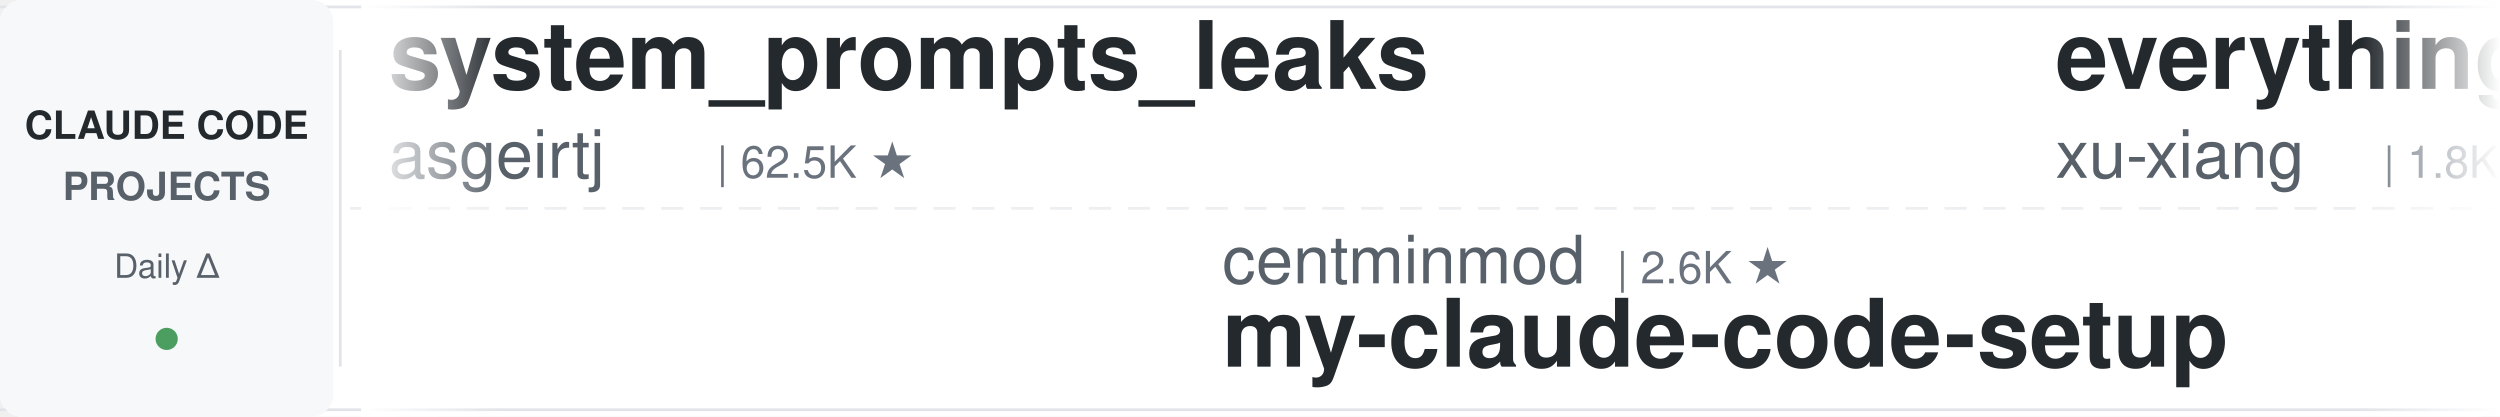
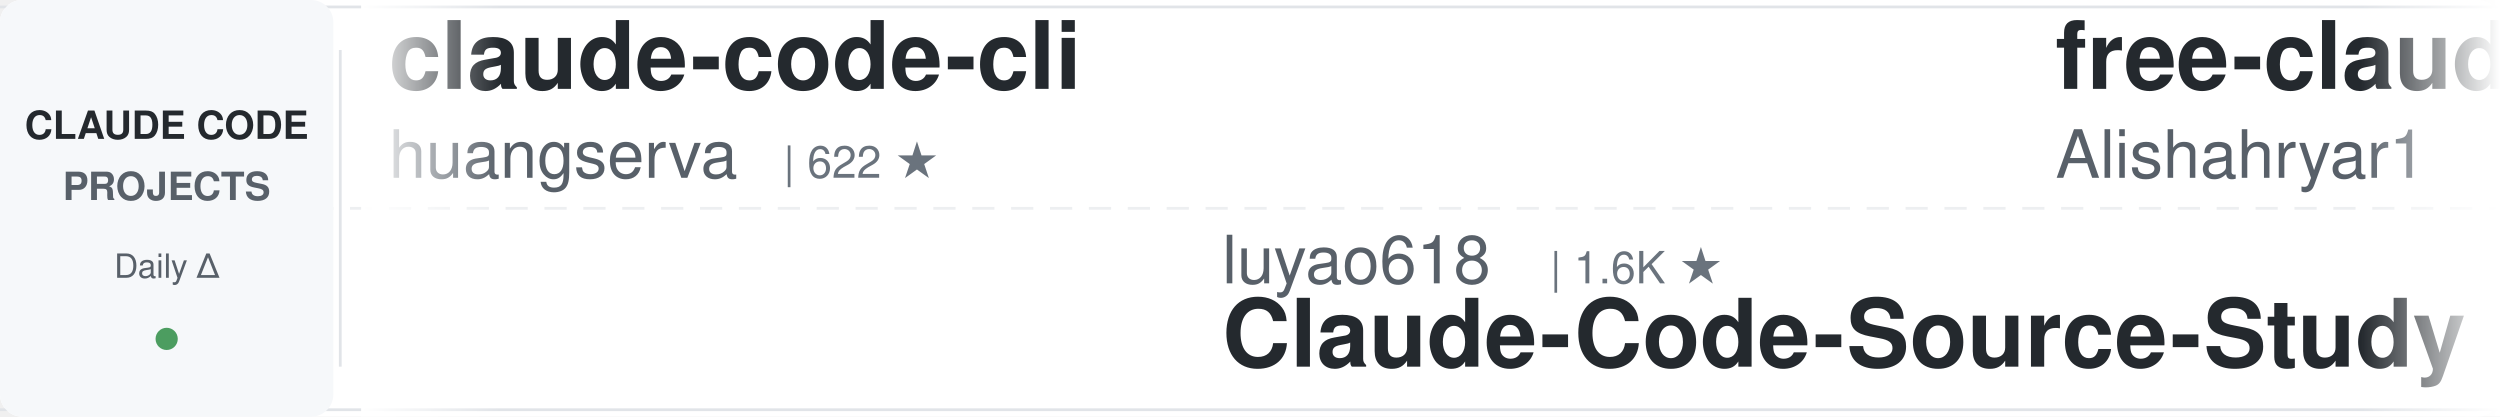
<svg xmlns="http://www.w3.org/2000/svg" width="900" height="150">
  <defs>
    <linearGradient id="leftFade" x1="0%" y1="0%" x2="100%" y2="0%">
      <stop offset="0%" style="stop-color:#ffffff;stop-opacity:1" />
      <stop offset="100%" style="stop-color:#ffffff;stop-opacity:0" />
    </linearGradient>
    <linearGradient id="rightFade" x1="0%" y1="0%" x2="100%" y2="0%">
      <stop offset="0%" style="stop-color:#ffffff;stop-opacity:0" />
      <stop offset="100%" style="stop-color:#ffffff;stop-opacity:1" />
    </linearGradient>
  </defs>
  <rect width="900" height="150" fill="#ffffff" rx="8" />
  <rect x="0" y="2" width="900" height="1" fill="#e1e4e8" />
  <rect x="0" y="147" width="900" height="1" fill="#e1e4e8" />
  <line x1="0" y1="75" x2="900" y2="75" stroke="#e1e4e8" stroke-width="1" stroke-dasharray="8 6" opacity="0.6" />
  <rect x="0" y="0" width="120" height="150" fill="#f6f8fa" rx="8" />
  <text x="60" y="50" font-family="-apple-system, BlinkMacSystemFont, 'Segoe UI', Helvetica, Arial, sans-serif" font-size="14" font-weight="600" fill="#24292e" text-anchor="middle">CLAUDE CODE</text>
  <text x="60" y="72" font-family="-apple-system, BlinkMacSystemFont, 'Segoe UI', Helvetica, Arial, sans-serif" font-size="14" font-weight="600" fill="#586069" text-anchor="middle">PROJECTS</text>
  <text x="60" y="100" font-family="-apple-system, BlinkMacSystemFont, 'Segoe UI', Helvetica, Arial, sans-serif" font-size="12" font-weight="500" fill="#586069" text-anchor="middle">Daily Δ</text>
  <circle cx="60" cy="122" r="4" fill="#22863a" opacity="0.8" />
  <rect x="122" y="18" width="1" height="114" fill="#e1e4e8" />
  <clipPath id="tickerClip">
    <rect x="130" y="0" width="770" height="150" />
  </clipPath>
  <g clip-path="url(#tickerClip)">
    <g id="tickerItems">
      <animateTransform attributeName="transform" attributeType="XML" type="translate" from="0 0" to="-3000 0" dur="54s" repeatCount="indefinite" />
      <g transform="translate(0, 0)">
-         <text x="140" y="32" font-family="-apple-system, BlinkMacSystemFont, 'Segoe UI', Helvetica, Arial, sans-serif" font-size="34" font-weight="600" fill="#24292e">system_prompts_leaks</text>
-         <text x="140" y="64" font-family="-apple-system, BlinkMacSystemFont, 'Segoe UI', Helvetica, Arial, sans-serif" font-size="24" font-weight="400" fill="#586069">asgeirtj</text>
-         <text x="258" y="64" font-family="-apple-system, BlinkMacSystemFont, 'Segoe UI', Helvetica, Arial, sans-serif" font-size="16" font-weight="500" fill="#6a737d">| 62.5K ★</text>
+         <text x="140" y="32" font-family="-apple-system, BlinkMacSystemFont, 'Segoe UI', Helvetica, Arial, sans-serif" font-size="34" font-weight="600" fill="#24292e">claude-code-cli</text>
+         <text x="140" y="64" font-family="-apple-system, BlinkMacSystemFont, 'Segoe UI', Helvetica, Arial, sans-serif" font-size="24" font-weight="400" fill="#586069">huangserva</text>
+         <text x="282" y="64" font-family="-apple-system, BlinkMacSystemFont, 'Segoe UI', Helvetica, Arial, sans-serif" font-size="16" font-weight="500" fill="#6a737d">| 622 ★</text>
      </g>
      <g transform="translate(300, 0)">
-         <text x="140" y="102" font-family="-apple-system, BlinkMacSystemFont, 'Segoe UI', Helvetica, Arial, sans-serif" font-size="24" font-weight="400" fill="#586069">centminmod</text>
-         <text x="282" y="102" font-family="-apple-system, BlinkMacSystemFont, 'Segoe UI', Helvetica, Arial, sans-serif" font-size="16" font-weight="500" fill="#6a737d">| 2.6K ★</text>
-         <text x="140" y="132" font-family="-apple-system, BlinkMacSystemFont, 'Segoe UI', Helvetica, Arial, sans-serif" font-size="34" font-weight="600" fill="#24292e">my-claude-code-setup</text>
+         <text x="140" y="102" font-family="-apple-system, BlinkMacSystemFont, 'Segoe UI', Helvetica, Arial, sans-serif" font-size="24" font-weight="400" fill="#586069">luyao618</text>
+         <text x="258" y="102" font-family="-apple-system, BlinkMacSystemFont, 'Segoe UI', Helvetica, Arial, sans-serif" font-size="16" font-weight="500" fill="#6a737d">| 1.6K ★</text>
+         <text x="140" y="132" font-family="-apple-system, BlinkMacSystemFont, 'Segoe UI', Helvetica, Arial, sans-serif" font-size="34" font-weight="600" fill="#24292e">Claude-Code-Source-Study</text>
      </g>
      <g transform="translate(600, 0)">
-         <text x="140" y="32" font-family="-apple-system, BlinkMacSystemFont, 'Segoe UI', Helvetica, Arial, sans-serif" font-size="34" font-weight="600" fill="#24292e">everything-claude-code-z...</text>
-         <text x="140" y="64" font-family="-apple-system, BlinkMacSystemFont, 'Segoe UI', Helvetica, Arial, sans-serif" font-size="24" font-weight="400" fill="#586069">xu-xiang</text>
-         <text x="258" y="64" font-family="-apple-system, BlinkMacSystemFont, 'Segoe UI', Helvetica, Arial, sans-serif" font-size="16" font-weight="500" fill="#6a737d">| 1.8K ★</text>
+         <text x="140" y="32" font-family="-apple-system, BlinkMacSystemFont, 'Segoe UI', Helvetica, Arial, sans-serif" font-size="34" font-weight="600" fill="#24292e">free-claude-code</text>
+         <text x="140" y="64" font-family="-apple-system, BlinkMacSystemFont, 'Segoe UI', Helvetica, Arial, sans-serif" font-size="24" font-weight="400" fill="#586069">Alishahryar1</text>
+         <text x="306" y="64" font-family="-apple-system, BlinkMacSystemFont, 'Segoe UI', Helvetica, Arial, sans-serif" font-size="16" font-weight="500" fill="#6a737d">| 44.9K ★</text>
      </g>
      <g transform="translate(900, 0)">
-         <text x="140" y="102" font-family="-apple-system, BlinkMacSystemFont, 'Segoe UI', Helvetica, Arial, sans-serif" font-size="24" font-weight="400" fill="#586069">darcyegb</text>
-         <text x="258" y="102" font-family="-apple-system, BlinkMacSystemFont, 'Segoe UI', Helvetica, Arial, sans-serif" font-size="16" font-weight="500" fill="#6a737d">| 757 ★</text>
-         <text x="140" y="132" font-family="-apple-system, BlinkMacSystemFont, 'Segoe UI', Helvetica, Arial, sans-serif" font-size="34" font-weight="600" fill="#24292e">ClaudeCodeAgents</text>
+         <text x="140" y="102" font-family="-apple-system, BlinkMacSystemFont, 'Segoe UI', Helvetica, Arial, sans-serif" font-size="24" font-weight="400" fill="#586069">VoltAgent</text>
+         <text x="270" y="102" font-family="-apple-system, BlinkMacSystemFont, 'Segoe UI', Helvetica, Arial, sans-serif" font-size="16" font-weight="500" fill="#6a737d">| 24.1K ★</text>
+         <text x="140" y="132" font-family="-apple-system, BlinkMacSystemFont, 'Segoe UI', Helvetica, Arial, sans-serif" font-size="34" font-weight="600" fill="#24292e">awesome-claude-code-suba...</text>
      </g>
      <g transform="translate(1200, 0)">
-         <text x="140" y="32" font-family="-apple-system, BlinkMacSystemFont, 'Segoe UI', Helvetica, Arial, sans-serif" font-size="34" font-weight="600" fill="#24292e">skills</text>
-         <text x="140" y="64" font-family="-apple-system, BlinkMacSystemFont, 'Segoe UI', Helvetica, Arial, sans-serif" font-size="24" font-weight="400" fill="#586069">anthropics</text>
-         <text x="282" y="64" font-family="-apple-system, BlinkMacSystemFont, 'Segoe UI', Helvetica, Arial, sans-serif" font-size="16" font-weight="500" fill="#6a737d">| 167.0K ★</text>
+         <text x="140" y="32" font-family="-apple-system, BlinkMacSystemFont, 'Segoe UI', Helvetica, Arial, sans-serif" font-size="34" font-weight="600" fill="#24292e">awesome-claude-code</text>
+         <text x="140" y="64" font-family="-apple-system, BlinkMacSystemFont, 'Segoe UI', Helvetica, Arial, sans-serif" font-size="24" font-weight="400" fill="#586069">jqueryscript</text>
+         <text x="306" y="64" font-family="-apple-system, BlinkMacSystemFont, 'Segoe UI', Helvetica, Arial, sans-serif" font-size="16" font-weight="500" fill="#6a737d">| 492 ★</text>
      </g>
      <g transform="translate(1500, 0)">
-         <text x="140" y="102" font-family="-apple-system, BlinkMacSystemFont, 'Segoe UI', Helvetica, Arial, sans-serif" font-size="24" font-weight="400" fill="#586069">SeemSeam</text>
-         <text x="258" y="102" font-family="-apple-system, BlinkMacSystemFont, 'Segoe UI', Helvetica, Arial, sans-serif" font-size="16" font-weight="500" fill="#6a737d">| 3.4K ★</text>
-         <text x="140" y="132" font-family="-apple-system, BlinkMacSystemFont, 'Segoe UI', Helvetica, Arial, sans-serif" font-size="34" font-weight="600" fill="#24292e">claude_codex_bridge</text>
+         <text x="140" y="102" font-family="-apple-system, BlinkMacSystemFont, 'Segoe UI', Helvetica, Arial, sans-serif" font-size="24" font-weight="400" fill="#586069">AprilNEA</text>
+         <text x="258" y="102" font-family="-apple-system, BlinkMacSystemFont, 'Segoe UI', Helvetica, Arial, sans-serif" font-size="16" font-weight="500" fill="#6a737d">| 393 ★</text>
+         <text x="140" y="132" font-family="-apple-system, BlinkMacSystemFont, 'Segoe UI', Helvetica, Arial, sans-serif" font-size="34" font-weight="600" fill="#24292e">claude-code-source</text>
      </g>
      <g transform="translate(1800, 0)">
-         <text x="140" y="32" font-family="-apple-system, BlinkMacSystemFont, 'Segoe UI', Helvetica, Arial, sans-serif" font-size="34" font-weight="600" fill="#24292e">claude-coder</text>
-         <text x="140" y="64" font-family="-apple-system, BlinkMacSystemFont, 'Segoe UI', Helvetica, Arial, sans-serif" font-size="24" font-weight="400" fill="#586069">kodu-ai</text>
-         <text x="246" y="64" font-family="-apple-system, BlinkMacSystemFont, 'Segoe UI', Helvetica, Arial, sans-serif" font-size="16" font-weight="500" fill="#6a737d">| 5.2K ★</text>
+         <text x="140" y="32" font-family="-apple-system, BlinkMacSystemFont, 'Segoe UI', Helvetica, Arial, sans-serif" font-size="34" font-weight="600" fill="#24292e">claude-code-cheat-sheet</text>
+         <text x="140" y="64" font-family="-apple-system, BlinkMacSystemFont, 'Segoe UI', Helvetica, Arial, sans-serif" font-size="24" font-weight="400" fill="#586069">Njengah</text>
+         <text x="246" y="64" font-family="-apple-system, BlinkMacSystemFont, 'Segoe UI', Helvetica, Arial, sans-serif" font-size="16" font-weight="500" fill="#6a737d">| 1.9K ★</text>
      </g>
      <g transform="translate(2100, 0)">
-         <text x="140" y="102" font-family="-apple-system, BlinkMacSystemFont, 'Segoe UI', Helvetica, Arial, sans-serif" font-size="24" font-weight="400" fill="#586069">musistudio</text>
-         <text x="282" y="102" font-family="-apple-system, BlinkMacSystemFont, 'Segoe UI', Helvetica, Arial, sans-serif" font-size="16" font-weight="500" fill="#6a737d">| 36.5K ★</text>
-         <text x="140" y="132" font-family="-apple-system, BlinkMacSystemFont, 'Segoe UI', Helvetica, Arial, sans-serif" font-size="34" font-weight="600" fill="#24292e">claude-code-router</text>
+         <text x="140" y="102" font-family="-apple-system, BlinkMacSystemFont, 'Segoe UI', Helvetica, Arial, sans-serif" font-size="24" font-weight="400" fill="#586069">edmund-io</text>
+         <text x="270" y="102" font-family="-apple-system, BlinkMacSystemFont, 'Segoe UI', Helvetica, Arial, sans-serif" font-size="16" font-weight="500" fill="#6a737d">| 1.5K ★</text>
+         <text x="140" y="132" font-family="-apple-system, BlinkMacSystemFont, 'Segoe UI', Helvetica, Arial, sans-serif" font-size="34" font-weight="600" fill="#24292e">edmunds-claude-code</text>
      </g>
      <g transform="translate(2400, 0)">
-         <text x="140" y="32" font-family="-apple-system, BlinkMacSystemFont, 'Segoe UI', Helvetica, Arial, sans-serif" font-size="34" font-weight="600" fill="#24292e">arcads-claude-code</text>
-         <text x="140" y="64" font-family="-apple-system, BlinkMacSystemFont, 'Segoe UI', Helvetica, Arial, sans-serif" font-size="24" font-weight="400" fill="#586069">krusemediallc</text>
-         <text x="318" y="64" font-family="-apple-system, BlinkMacSystemFont, 'Segoe UI', Helvetica, Arial, sans-serif" font-size="16" font-weight="500" fill="#6a737d">| 1.1K ★</text>
+         <text x="140" y="32" font-family="-apple-system, BlinkMacSystemFont, 'Segoe UI', Helvetica, Arial, sans-serif" font-size="34" font-weight="600" fill="#24292e">claude-code-guide</text>
+         <text x="140" y="64" font-family="-apple-system, BlinkMacSystemFont, 'Segoe UI', Helvetica, Arial, sans-serif" font-size="24" font-weight="400" fill="#586069">zebbern</text>
+         <text x="246" y="64" font-family="-apple-system, BlinkMacSystemFont, 'Segoe UI', Helvetica, Arial, sans-serif" font-size="16" font-weight="500" fill="#6a737d">| 4.5K ★</text>
      </g>
      <g transform="translate(2700, 0)">
-         <text x="140" y="102" font-family="-apple-system, BlinkMacSystemFont, 'Segoe UI', Helvetica, Arial, sans-serif" font-size="24" font-weight="400" fill="#586069">lintsinghua</text>
-         <text x="294" y="102" font-family="-apple-system, BlinkMacSystemFont, 'Segoe UI', Helvetica, Arial, sans-serif" font-size="16" font-weight="500" fill="#6a737d">| 4.1K ★</text>
-         <text x="140" y="132" font-family="-apple-system, BlinkMacSystemFont, 'Segoe UI', Helvetica, Arial, sans-serif" font-size="34" font-weight="600" fill="#24292e">claude-code-book</text>
+         <text x="140" y="102" font-family="-apple-system, BlinkMacSystemFont, 'Segoe UI', Helvetica, Arial, sans-serif" font-size="24" font-weight="400" fill="#586069">andrew-kramer-inno</text>
+         <text x="378" y="102" font-family="-apple-system, BlinkMacSystemFont, 'Segoe UI', Helvetica, Arial, sans-serif" font-size="16" font-weight="500" fill="#6a737d">| 593 ★</text>
+         <text x="140" y="132" font-family="-apple-system, BlinkMacSystemFont, 'Segoe UI', Helvetica, Arial, sans-serif" font-size="34" font-weight="600" fill="#24292e">claude-code-source-build</text>
      </g>
      <g transform="translate(3000, 0)">
-         <text x="140" y="32" font-family="-apple-system, BlinkMacSystemFont, 'Segoe UI', Helvetica, Arial, sans-serif" font-size="34" font-weight="600" fill="#24292e">system_prompts_leaks</text>
-         <text x="140" y="64" font-family="-apple-system, BlinkMacSystemFont, 'Segoe UI', Helvetica, Arial, sans-serif" font-size="24" font-weight="400" fill="#586069">asgeirtj</text>
-         <text x="258" y="64" font-family="-apple-system, BlinkMacSystemFont, 'Segoe UI', Helvetica, Arial, sans-serif" font-size="16" font-weight="500" fill="#6a737d">| 62.5K ★</text>
+         <text x="140" y="32" font-family="-apple-system, BlinkMacSystemFont, 'Segoe UI', Helvetica, Arial, sans-serif" font-size="34" font-weight="600" fill="#24292e">claude-code-cli</text>
+         <text x="140" y="64" font-family="-apple-system, BlinkMacSystemFont, 'Segoe UI', Helvetica, Arial, sans-serif" font-size="24" font-weight="400" fill="#586069">huangserva</text>
+         <text x="282" y="64" font-family="-apple-system, BlinkMacSystemFont, 'Segoe UI', Helvetica, Arial, sans-serif" font-size="16" font-weight="500" fill="#6a737d">| 622 ★</text>
      </g>
      <g transform="translate(3300, 0)">
-         <text x="140" y="102" font-family="-apple-system, BlinkMacSystemFont, 'Segoe UI', Helvetica, Arial, sans-serif" font-size="24" font-weight="400" fill="#586069">centminmod</text>
-         <text x="282" y="102" font-family="-apple-system, BlinkMacSystemFont, 'Segoe UI', Helvetica, Arial, sans-serif" font-size="16" font-weight="500" fill="#6a737d">| 2.6K ★</text>
-         <text x="140" y="132" font-family="-apple-system, BlinkMacSystemFont, 'Segoe UI', Helvetica, Arial, sans-serif" font-size="34" font-weight="600" fill="#24292e">my-claude-code-setup</text>
+         <text x="140" y="102" font-family="-apple-system, BlinkMacSystemFont, 'Segoe UI', Helvetica, Arial, sans-serif" font-size="24" font-weight="400" fill="#586069">luyao618</text>
+         <text x="258" y="102" font-family="-apple-system, BlinkMacSystemFont, 'Segoe UI', Helvetica, Arial, sans-serif" font-size="16" font-weight="500" fill="#6a737d">| 1.6K ★</text>
+         <text x="140" y="132" font-family="-apple-system, BlinkMacSystemFont, 'Segoe UI', Helvetica, Arial, sans-serif" font-size="34" font-weight="600" fill="#24292e">Claude-Code-Source-Study</text>
      </g>
      <g transform="translate(3600, 0)">
-         <text x="140" y="32" font-family="-apple-system, BlinkMacSystemFont, 'Segoe UI', Helvetica, Arial, sans-serif" font-size="34" font-weight="600" fill="#24292e">everything-claude-code-z...</text>
-         <text x="140" y="64" font-family="-apple-system, BlinkMacSystemFont, 'Segoe UI', Helvetica, Arial, sans-serif" font-size="24" font-weight="400" fill="#586069">xu-xiang</text>
-         <text x="258" y="64" font-family="-apple-system, BlinkMacSystemFont, 'Segoe UI', Helvetica, Arial, sans-serif" font-size="16" font-weight="500" fill="#6a737d">| 1.8K ★</text>
+         <text x="140" y="32" font-family="-apple-system, BlinkMacSystemFont, 'Segoe UI', Helvetica, Arial, sans-serif" font-size="34" font-weight="600" fill="#24292e">free-claude-code</text>
+         <text x="140" y="64" font-family="-apple-system, BlinkMacSystemFont, 'Segoe UI', Helvetica, Arial, sans-serif" font-size="24" font-weight="400" fill="#586069">Alishahryar1</text>
+         <text x="306" y="64" font-family="-apple-system, BlinkMacSystemFont, 'Segoe UI', Helvetica, Arial, sans-serif" font-size="16" font-weight="500" fill="#6a737d">| 44.9K ★</text>
      </g>
      <g transform="translate(3900, 0)">
-         <text x="140" y="102" font-family="-apple-system, BlinkMacSystemFont, 'Segoe UI', Helvetica, Arial, sans-serif" font-size="24" font-weight="400" fill="#586069">darcyegb</text>
-         <text x="258" y="102" font-family="-apple-system, BlinkMacSystemFont, 'Segoe UI', Helvetica, Arial, sans-serif" font-size="16" font-weight="500" fill="#6a737d">| 757 ★</text>
-         <text x="140" y="132" font-family="-apple-system, BlinkMacSystemFont, 'Segoe UI', Helvetica, Arial, sans-serif" font-size="34" font-weight="600" fill="#24292e">ClaudeCodeAgents</text>
+         <text x="140" y="102" font-family="-apple-system, BlinkMacSystemFont, 'Segoe UI', Helvetica, Arial, sans-serif" font-size="24" font-weight="400" fill="#586069">VoltAgent</text>
+         <text x="270" y="102" font-family="-apple-system, BlinkMacSystemFont, 'Segoe UI', Helvetica, Arial, sans-serif" font-size="16" font-weight="500" fill="#6a737d">| 24.1K ★</text>
+         <text x="140" y="132" font-family="-apple-system, BlinkMacSystemFont, 'Segoe UI', Helvetica, Arial, sans-serif" font-size="34" font-weight="600" fill="#24292e">awesome-claude-code-suba...</text>
      </g>
    </g>
  </g>
  <rect x="130" y="0" width="50" height="150" fill="url(#leftFade)" />
  <rect x="850" y="0" width="50" height="150" fill="url(#rightFade)" />
</svg>
